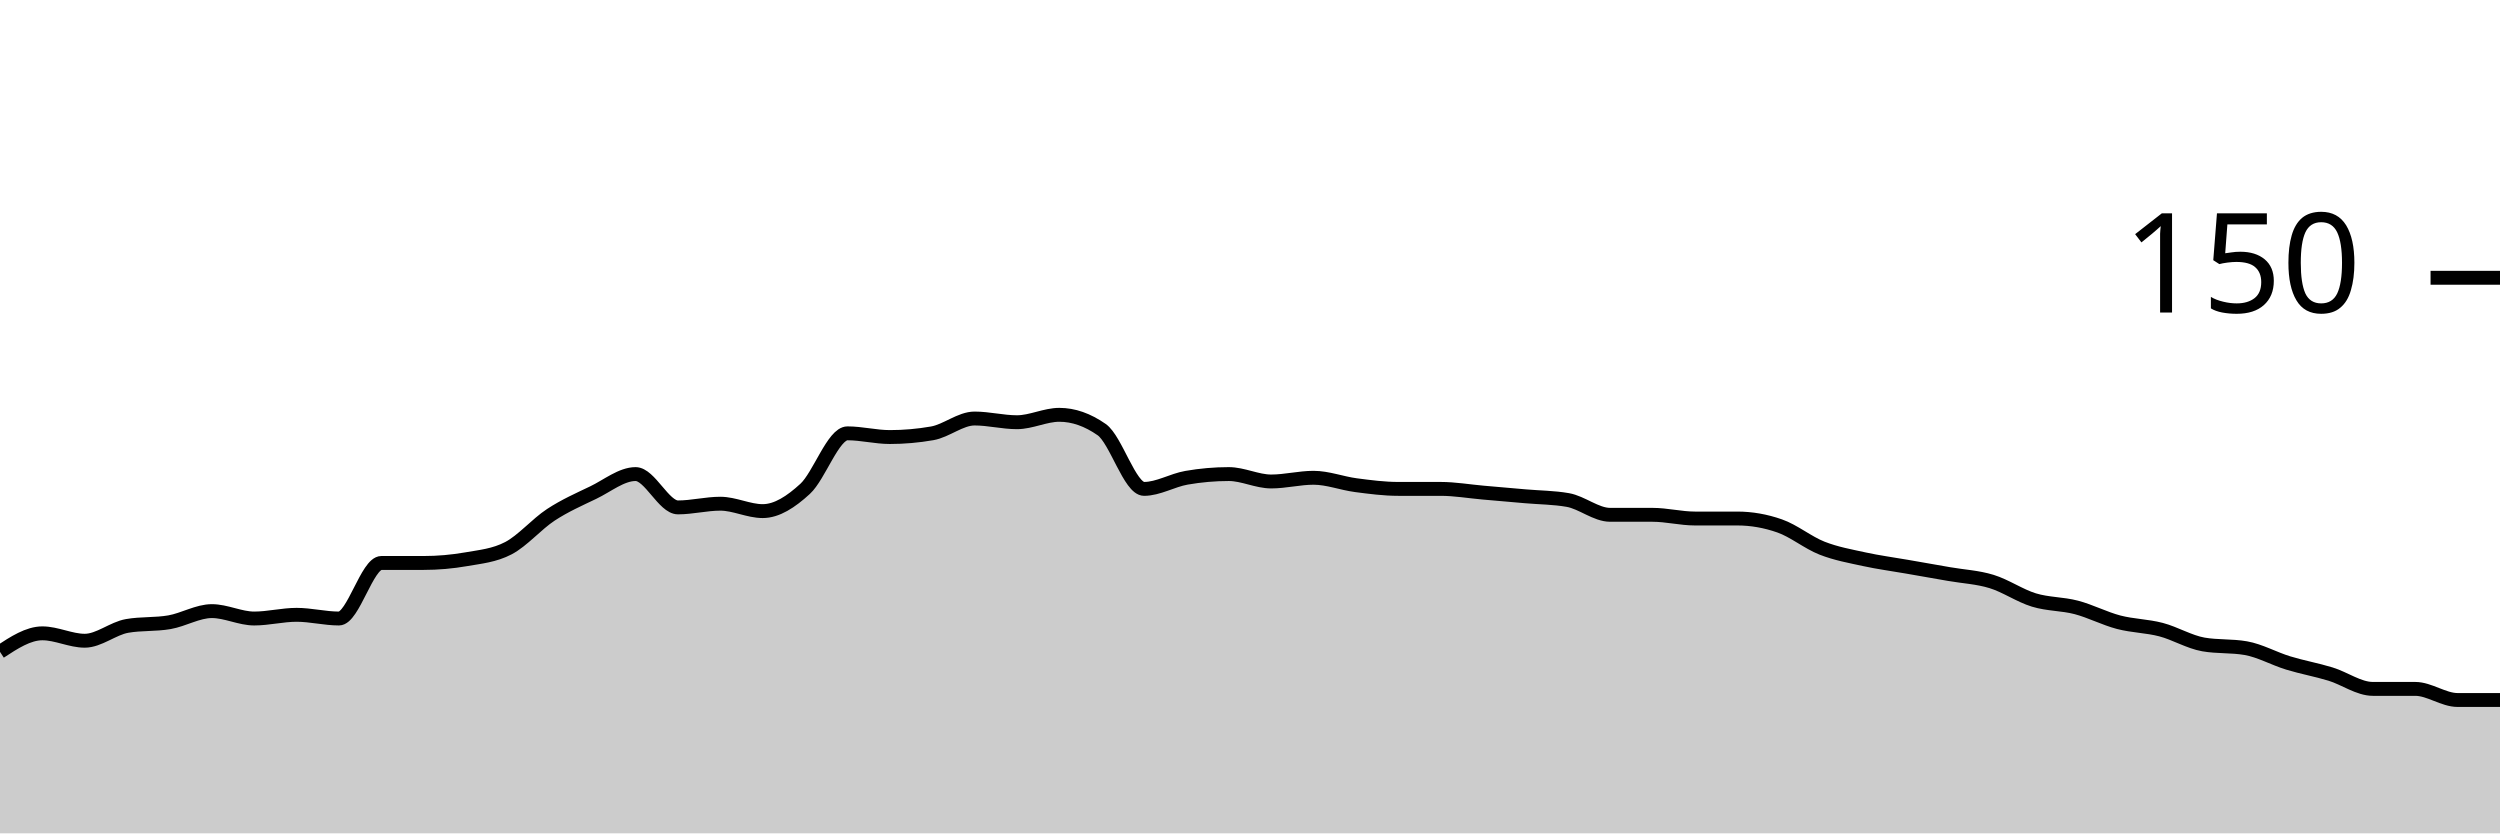
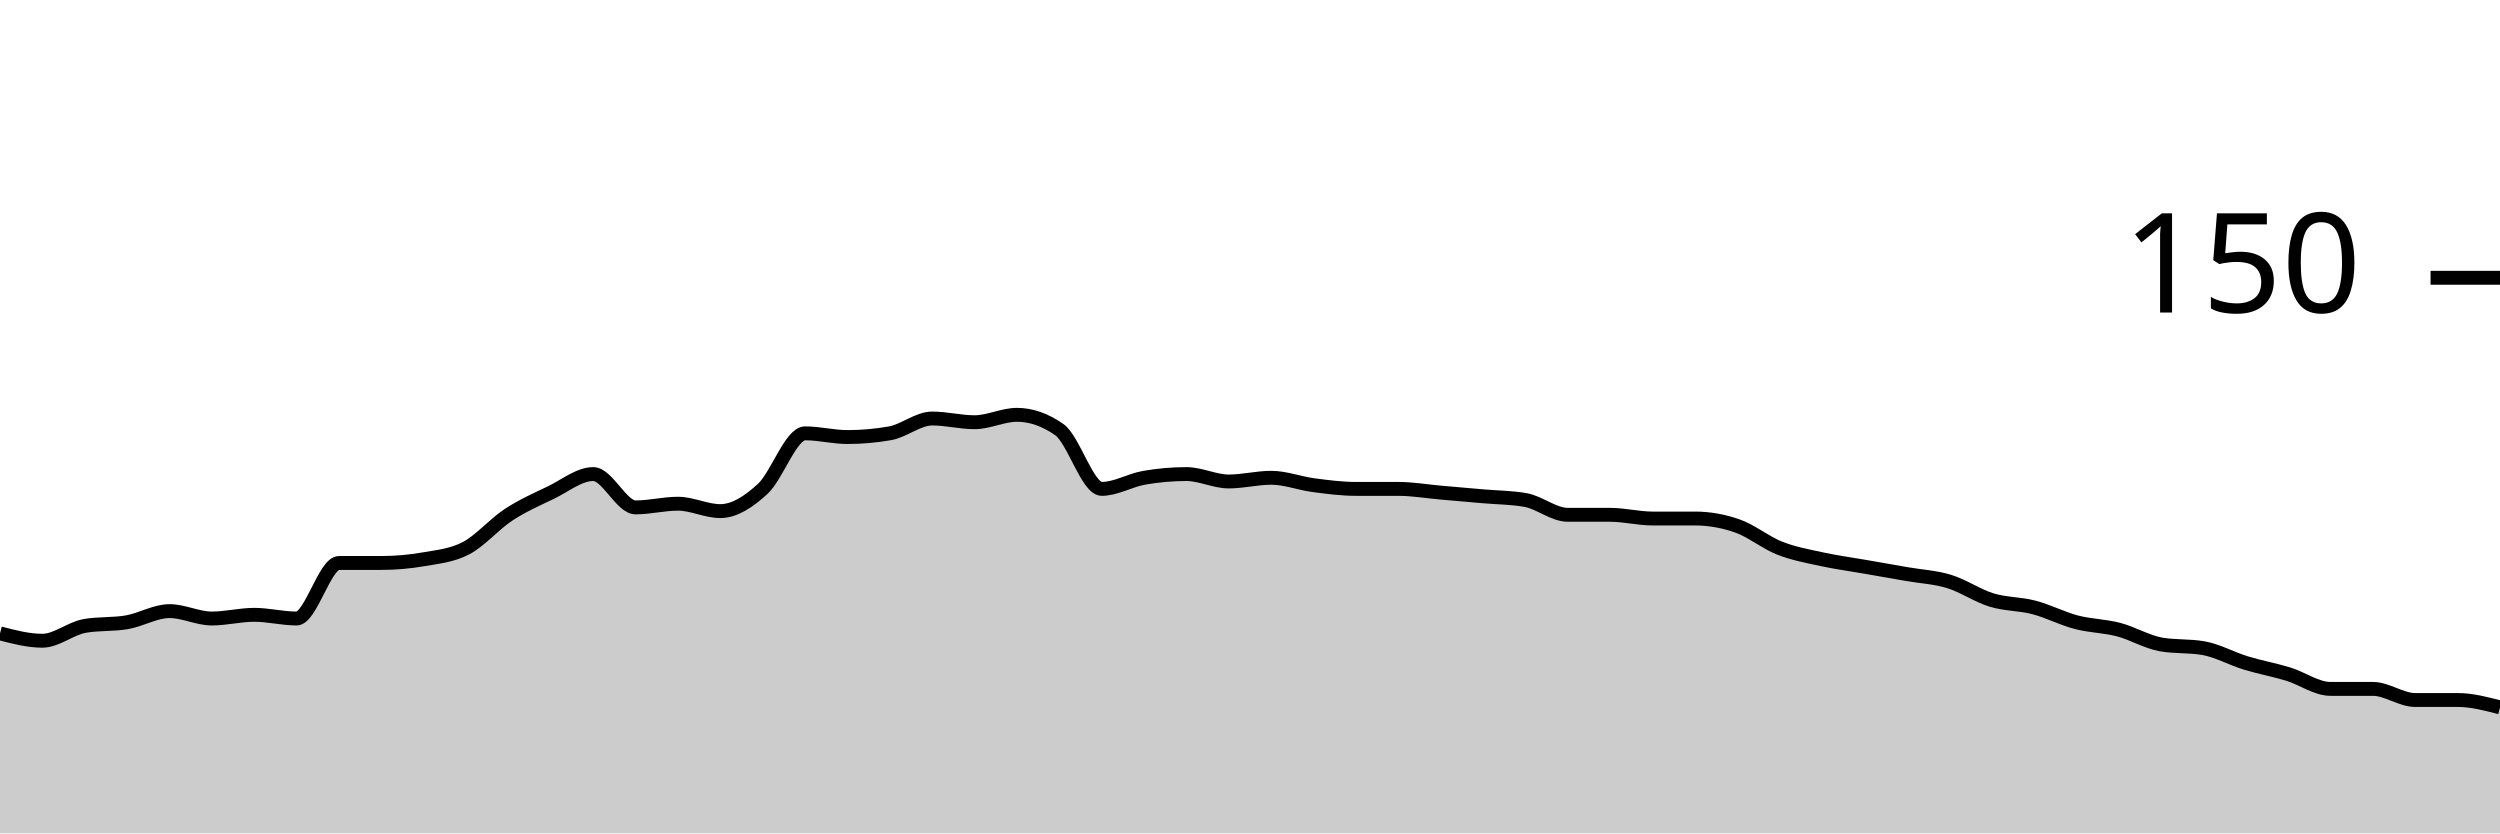
<svg xmlns="http://www.w3.org/2000/svg" viewBox="0 0 180 60">
  <g transform="translate(0,20)">
-     <path class="area" fill="rgba(0, 0, 0, 0.2)" d="M0,26.933C1.017,26.267,2.034,25.6,3.051,25.6C4.068,25.6,5.085,26.133,6.102,26.133C7.119,26.133,8.136,25.244,9.153,25.067C10.169,24.889,11.186,24.978,12.203,24.8C13.22,24.622,14.237,24,15.254,24C16.271,24,17.288,24.533,18.305,24.533C19.322,24.533,20.339,24.267,21.356,24.267C22.373,24.267,23.39,24.533,24.407,24.533C25.424,24.533,26.441,20.533,27.458,20.533C28.475,20.533,29.492,20.533,30.508,20.533C31.525,20.533,32.542,20.444,33.559,20.267C34.576,20.089,35.593,20,36.61,19.467C37.627,18.933,38.644,17.733,39.661,17.067C40.678,16.4,41.695,15.956,42.712,15.467C43.729,14.978,44.746,14.133,45.763,14.133C46.78,14.133,47.797,16.533,48.814,16.533C49.831,16.533,50.847,16.267,51.864,16.267C52.881,16.267,53.898,16.8,54.915,16.8C55.932,16.8,56.949,16.133,57.966,15.2C58.983,14.267,60,11.2,61.017,11.2C62.034,11.2,63.051,11.467,64.068,11.467C65.085,11.467,66.102,11.378,67.119,11.2C68.136,11.022,69.153,10.133,70.169,10.133C71.186,10.133,72.203,10.4,73.22,10.4C74.237,10.4,75.254,9.867,76.271,9.867C77.288,9.867,78.305,10.222,79.322,10.933C80.339,11.644,81.356,15.2,82.373,15.2C83.39,15.2,84.407,14.578,85.424,14.4C86.441,14.222,87.458,14.133,88.475,14.133C89.492,14.133,90.508,14.667,91.525,14.667C92.542,14.667,93.559,14.4,94.576,14.4C95.593,14.4,96.61,14.8,97.627,14.933C98.644,15.067,99.661,15.2,100.678,15.2C101.695,15.2,102.712,15.2,103.729,15.2C104.746,15.2,105.763,15.378,106.78,15.467C107.797,15.556,108.814,15.644,109.831,15.733C110.847,15.822,111.864,15.822,112.881,16C113.898,16.178,114.915,17.067,115.932,17.067C116.949,17.067,117.966,17.067,118.983,17.067C120,17.067,121.017,17.333,122.034,17.333C123.051,17.333,124.068,17.333,125.085,17.333C126.102,17.333,127.119,17.511,128.136,17.867C129.153,18.222,130.169,19.067,131.186,19.467C132.203,19.867,133.22,20.044,134.237,20.267C135.254,20.489,136.271,20.622,137.288,20.8C138.305,20.978,139.322,21.156,140.339,21.333C141.356,21.511,142.373,21.556,143.39,21.867C144.407,22.178,145.424,22.889,146.441,23.2C147.458,23.511,148.475,23.467,149.492,23.733C150.508,24,151.525,24.533,152.542,24.8C153.559,25.067,154.576,25.067,155.593,25.333C156.61,25.6,157.627,26.222,158.644,26.4C159.661,26.578,160.678,26.489,161.695,26.667C162.712,26.844,163.729,27.422,164.746,27.733C165.763,28.044,166.78,28.222,167.797,28.533C168.814,28.844,169.831,29.6,170.847,29.6C171.864,29.6,172.881,29.6,173.898,29.6C174.915,29.6,175.932,30.4,176.949,30.4C177.966,30.4,178.983,30.4,180,30.4L180,40C178.983,40,177.966,40,176.949,40C175.932,40,174.915,40,173.898,40C172.881,40,171.864,40,170.847,40C169.831,40,168.814,40,167.797,40C166.78,40,165.763,40,164.746,40C163.729,40,162.712,40,161.695,40C160.678,40,159.661,40,158.644,40C157.627,40,156.61,40,155.593,40C154.576,40,153.559,40,152.542,40C151.525,40,150.508,40,149.492,40C148.475,40,147.458,40,146.441,40C145.424,40,144.407,40,143.39,40C142.373,40,141.356,40,140.339,40C139.322,40,138.305,40,137.288,40C136.271,40,135.254,40,134.237,40C133.22,40,132.203,40,131.186,40C130.169,40,129.153,40,128.136,40C127.119,40,126.102,40,125.085,40C124.068,40,123.051,40,122.034,40C121.017,40,120,40,118.983,40C117.966,40,116.949,40,115.932,40C114.915,40,113.898,40,112.881,40C111.864,40,110.847,40,109.831,40C108.814,40,107.797,40,106.78,40C105.763,40,104.746,40,103.729,40C102.712,40,101.695,40,100.678,40C99.661,40,98.644,40,97.627,40C96.61,40,95.593,40,94.576,40C93.559,40,92.542,40,91.525,40C90.508,40,89.492,40,88.475,40C87.458,40,86.441,40,85.424,40C84.407,40,83.39,40,82.373,40C81.356,40,80.339,40,79.322,40C78.305,40,77.288,40,76.271,40C75.254,40,74.237,40,73.22,40C72.203,40,71.186,40,70.169,40C69.153,40,68.136,40,67.119,40C66.102,40,65.085,40,64.068,40C63.051,40,62.034,40,61.017,40C60,40,58.983,40,57.966,40C56.949,40,55.932,40,54.915,40C53.898,40,52.881,40,51.864,40C50.847,40,49.831,40,48.814,40C47.797,40,46.78,40,45.763,40C44.746,40,43.729,40,42.712,40C41.695,40,40.678,40,39.661,40C38.644,40,37.627,40,36.61,40C35.593,40,34.576,40,33.559,40C32.542,40,31.525,40,30.508,40C29.492,40,28.475,40,27.458,40C26.441,40,25.424,40,24.407,40C23.39,40,22.373,40,21.356,40C20.339,40,19.322,40,18.305,40C17.288,40,16.271,40,15.254,40C14.237,40,13.22,40,12.203,40C11.186,40,10.169,40,9.153,40C8.136,40,7.119,40,6.102,40C5.085,40,4.068,40,3.051,40C2.034,40,1.017,40,0,40Z" />
-     <path class="line" stroke="black" fill="none" d="M0,26.933C1.017,26.267,2.034,25.6,3.051,25.6C4.068,25.6,5.085,26.133,6.102,26.133C7.119,26.133,8.136,25.244,9.153,25.067C10.169,24.889,11.186,24.978,12.203,24.8C13.22,24.622,14.237,24,15.254,24C16.271,24,17.288,24.533,18.305,24.533C19.322,24.533,20.339,24.267,21.356,24.267C22.373,24.267,23.39,24.533,24.407,24.533C25.424,24.533,26.441,20.533,27.458,20.533C28.475,20.533,29.492,20.533,30.508,20.533C31.525,20.533,32.542,20.444,33.559,20.267C34.576,20.089,35.593,20,36.61,19.467C37.627,18.933,38.644,17.733,39.661,17.067C40.678,16.4,41.695,15.956,42.712,15.467C43.729,14.978,44.746,14.133,45.763,14.133C46.78,14.133,47.797,16.533,48.814,16.533C49.831,16.533,50.847,16.267,51.864,16.267C52.881,16.267,53.898,16.8,54.915,16.8C55.932,16.8,56.949,16.133,57.966,15.2C58.983,14.267,60,11.2,61.017,11.2C62.034,11.2,63.051,11.467,64.068,11.467C65.085,11.467,66.102,11.378,67.119,11.2C68.136,11.022,69.153,10.133,70.169,10.133C71.186,10.133,72.203,10.4,73.22,10.4C74.237,10.4,75.254,9.867,76.271,9.867C77.288,9.867,78.305,10.222,79.322,10.933C80.339,11.644,81.356,15.2,82.373,15.2C83.39,15.2,84.407,14.578,85.424,14.4C86.441,14.222,87.458,14.133,88.475,14.133C89.492,14.133,90.508,14.667,91.525,14.667C92.542,14.667,93.559,14.4,94.576,14.4C95.593,14.4,96.61,14.8,97.627,14.933C98.644,15.067,99.661,15.2,100.678,15.2C101.695,15.2,102.712,15.2,103.729,15.2C104.746,15.2,105.763,15.378,106.78,15.467C107.797,15.556,108.814,15.644,109.831,15.733C110.847,15.822,111.864,15.822,112.881,16C113.898,16.178,114.915,17.067,115.932,17.067C116.949,17.067,117.966,17.067,118.983,17.067C120,17.067,121.017,17.333,122.034,17.333C123.051,17.333,124.068,17.333,125.085,17.333C126.102,17.333,127.119,17.511,128.136,17.867C129.153,18.222,130.169,19.067,131.186,19.467C132.203,19.867,133.22,20.044,134.237,20.267C135.254,20.489,136.271,20.622,137.288,20.8C138.305,20.978,139.322,21.156,140.339,21.333C141.356,21.511,142.373,21.556,143.39,21.867C144.407,22.178,145.424,22.889,146.441,23.2C147.458,23.511,148.475,23.467,149.492,23.733C150.508,24,151.525,24.533,152.542,24.8C153.559,25.067,154.576,25.067,155.593,25.333C156.61,25.6,157.627,26.222,158.644,26.4C159.661,26.578,160.678,26.489,161.695,26.667C162.712,26.844,163.729,27.422,164.746,27.733C165.763,28.044,166.78,28.222,167.797,28.533C168.814,28.844,169.831,29.6,170.847,29.6C171.864,29.6,172.881,29.6,173.898,29.6C174.915,29.6,175.932,30.4,176.949,30.4C177.966,30.4,178.983,30.4,180,30.4" />
+     <path class="area" fill="rgba(0, 0, 0, 0.2)" d="M0,25.6C1.017,25.867,2.034,26.133,3.051,26.133C4.068,26.133,5.085,25.244,6.102,25.067C7.119,24.889,8.136,24.978,9.153,24.8C10.169,24.622,11.186,24,12.203,24C13.22,24,14.237,24.533,15.254,24.533C16.271,24.533,17.288,24.267,18.305,24.267C19.322,24.267,20.339,24.533,21.356,24.533C22.373,24.533,23.39,20.533,24.407,20.533C25.424,20.533,26.441,20.533,27.458,20.533C28.475,20.533,29.492,20.444,30.508,20.267C31.525,20.089,32.542,20,33.559,19.467C34.576,18.933,35.593,17.733,36.61,17.067C37.627,16.4,38.644,15.956,39.661,15.467C40.678,14.978,41.695,14.133,42.712,14.133C43.729,14.133,44.746,16.533,45.763,16.533C46.78,16.533,47.797,16.267,48.814,16.267C49.831,16.267,50.847,16.8,51.864,16.8C52.881,16.8,53.898,16.133,54.915,15.2C55.932,14.267,56.949,11.2,57.966,11.2C58.983,11.2,60,11.467,61.017,11.467C62.034,11.467,63.051,11.378,64.068,11.2C65.085,11.022,66.102,10.133,67.119,10.133C68.136,10.133,69.153,10.4,70.169,10.4C71.186,10.4,72.203,9.867,73.22,9.867C74.237,9.867,75.254,10.222,76.271,10.933C77.288,11.644,78.305,15.2,79.322,15.2C80.339,15.2,81.356,14.578,82.373,14.4C83.39,14.222,84.407,14.133,85.424,14.133C86.441,14.133,87.458,14.667,88.475,14.667C89.492,14.667,90.508,14.4,91.525,14.4C92.542,14.4,93.559,14.8,94.576,14.933C95.593,15.067,96.61,15.2,97.627,15.2C98.644,15.2,99.661,15.2,100.678,15.2C101.695,15.2,102.712,15.378,103.729,15.467C104.746,15.556,105.763,15.644,106.78,15.733C107.797,15.822,108.814,15.822,109.831,16C110.847,16.178,111.864,17.067,112.881,17.067C113.898,17.067,114.915,17.067,115.932,17.067C116.949,17.067,117.966,17.333,118.983,17.333C120,17.333,121.017,17.333,122.034,17.333C123.051,17.333,124.068,17.511,125.085,17.867C126.102,18.222,127.119,19.067,128.136,19.467C129.153,19.867,130.169,20.044,131.186,20.267C132.203,20.489,133.22,20.622,134.237,20.8C135.254,20.978,136.271,21.156,137.288,21.333C138.305,21.511,139.322,21.556,140.339,21.867C141.356,22.178,142.373,22.889,143.39,23.2C144.407,23.511,145.424,23.467,146.441,23.733C147.458,24,148.475,24.533,149.492,24.8C150.508,25.067,151.525,25.067,152.542,25.333C153.559,25.6,154.576,26.222,155.593,26.4C156.61,26.578,157.627,26.489,158.644,26.667C159.661,26.844,160.678,27.422,161.695,27.733C162.712,28.044,163.729,28.222,164.746,28.533C165.763,28.844,166.78,29.6,167.797,29.6C168.814,29.6,169.831,29.6,170.847,29.6C171.864,29.6,172.881,30.4,173.898,30.4C174.915,30.4,175.932,30.4,176.949,30.4C177.966,30.4,178.983,30.667,180,30.933L180,40C178.983,40,177.966,40,176.949,40C175.932,40,174.915,40,173.898,40C172.881,40,171.864,40,170.847,40C169.831,40,168.814,40,167.797,40C166.78,40,165.763,40,164.746,40C163.729,40,162.712,40,161.695,40C160.678,40,159.661,40,158.644,40C157.627,40,156.61,40,155.593,40C154.576,40,153.559,40,152.542,40C151.525,40,150.508,40,149.492,40C148.475,40,147.458,40,146.441,40C145.424,40,144.407,40,143.39,40C142.373,40,141.356,40,140.339,40C139.322,40,138.305,40,137.288,40C136.271,40,135.254,40,134.237,40C133.22,40,132.203,40,131.186,40C130.169,40,129.153,40,128.136,40C127.119,40,126.102,40,125.085,40C124.068,40,123.051,40,122.034,40C121.017,40,120,40,118.983,40C117.966,40,116.949,40,115.932,40C114.915,40,113.898,40,112.881,40C111.864,40,110.847,40,109.831,40C108.814,40,107.797,40,106.78,40C105.763,40,104.746,40,103.729,40C102.712,40,101.695,40,100.678,40C99.661,40,98.644,40,97.627,40C96.61,40,95.593,40,94.576,40C93.559,40,92.542,40,91.525,40C90.508,40,89.492,40,88.475,40C87.458,40,86.441,40,85.424,40C84.407,40,83.39,40,82.373,40C81.356,40,80.339,40,79.322,40C78.305,40,77.288,40,76.271,40C75.254,40,74.237,40,73.22,40C72.203,40,71.186,40,70.169,40C69.153,40,68.136,40,67.119,40C66.102,40,65.085,40,64.068,40C63.051,40,62.034,40,61.017,40C60,40,58.983,40,57.966,40C56.949,40,55.932,40,54.915,40C53.898,40,52.881,40,51.864,40C50.847,40,49.831,40,48.814,40C47.797,40,46.78,40,45.763,40C44.746,40,43.729,40,42.712,40C41.695,40,40.678,40,39.661,40C38.644,40,37.627,40,36.61,40C35.593,40,34.576,40,33.559,40C32.542,40,31.525,40,30.508,40C29.492,40,28.475,40,27.458,40C26.441,40,25.424,40,24.407,40C23.39,40,22.373,40,21.356,40C20.339,40,19.322,40,18.305,40C17.288,40,16.271,40,15.254,40C14.237,40,13.22,40,12.203,40C11.186,40,10.169,40,9.153,40C8.136,40,7.119,40,6.102,40C5.085,40,4.068,40,3.051,40C2.034,40,1.017,40,0,40Z" />
+     <path class="line" stroke="black" fill="none" d="M0,25.6C1.017,25.867,2.034,26.133,3.051,26.133C4.068,26.133,5.085,25.244,6.102,25.067C7.119,24.889,8.136,24.978,9.153,24.8C10.169,24.622,11.186,24,12.203,24C13.22,24,14.237,24.533,15.254,24.533C16.271,24.533,17.288,24.267,18.305,24.267C19.322,24.267,20.339,24.533,21.356,24.533C22.373,24.533,23.39,20.533,24.407,20.533C25.424,20.533,26.441,20.533,27.458,20.533C28.475,20.533,29.492,20.444,30.508,20.267C31.525,20.089,32.542,20,33.559,19.467C34.576,18.933,35.593,17.733,36.61,17.067C37.627,16.4,38.644,15.956,39.661,15.467C40.678,14.978,41.695,14.133,42.712,14.133C43.729,14.133,44.746,16.533,45.763,16.533C46.78,16.533,47.797,16.267,48.814,16.267C49.831,16.267,50.847,16.8,51.864,16.8C52.881,16.8,53.898,16.133,54.915,15.2C55.932,14.267,56.949,11.2,57.966,11.2C58.983,11.2,60,11.467,61.017,11.467C62.034,11.467,63.051,11.378,64.068,11.2C65.085,11.022,66.102,10.133,67.119,10.133C68.136,10.133,69.153,10.4,70.169,10.4C71.186,10.4,72.203,9.867,73.22,9.867C74.237,9.867,75.254,10.222,76.271,10.933C77.288,11.644,78.305,15.2,79.322,15.2C80.339,15.2,81.356,14.578,82.373,14.4C83.39,14.222,84.407,14.133,85.424,14.133C86.441,14.133,87.458,14.667,88.475,14.667C89.492,14.667,90.508,14.4,91.525,14.4C92.542,14.4,93.559,14.8,94.576,14.933C95.593,15.067,96.61,15.2,97.627,15.2C98.644,15.2,99.661,15.2,100.678,15.2C101.695,15.2,102.712,15.378,103.729,15.467C104.746,15.556,105.763,15.644,106.78,15.733C107.797,15.822,108.814,15.822,109.831,16C110.847,16.178,111.864,17.067,112.881,17.067C113.898,17.067,114.915,17.067,115.932,17.067C116.949,17.067,117.966,17.333,118.983,17.333C120,17.333,121.017,17.333,122.034,17.333C123.051,17.333,124.068,17.511,125.085,17.867C126.102,18.222,127.119,19.067,128.136,19.467C129.153,19.867,130.169,20.044,131.186,20.267C132.203,20.489,133.22,20.622,134.237,20.8C135.254,20.978,136.271,21.156,137.288,21.333C138.305,21.511,139.322,21.556,140.339,21.867C141.356,22.178,142.373,22.889,143.39,23.2C144.407,23.511,145.424,23.467,146.441,23.733C147.458,24,148.475,24.533,149.492,24.8C150.508,25.067,151.525,25.067,152.542,25.333C153.559,25.6,154.576,26.222,155.593,26.4C156.61,26.578,157.627,26.489,158.644,26.667C159.661,26.844,160.678,27.422,161.695,27.733C162.712,28.044,163.729,28.222,164.746,28.533C165.763,28.844,166.78,29.6,167.797,29.6C168.814,29.6,169.831,29.6,170.847,29.6C171.864,29.6,172.881,30.4,173.898,30.4C174.915,30.4,175.932,30.4,176.949,30.4C177.966,30.4,178.983,30.667,180,30.933" />
    <path class="axis-ceiling" stroke-width="1" stroke="black" fill="none" d="M175,0L180,0" />
    <text class="axis-ceiling-label" font-family="sans-serif" text-anchor="end" font-size="10px" x="170" y="2.5">150</text>
  </g>
</svg>
